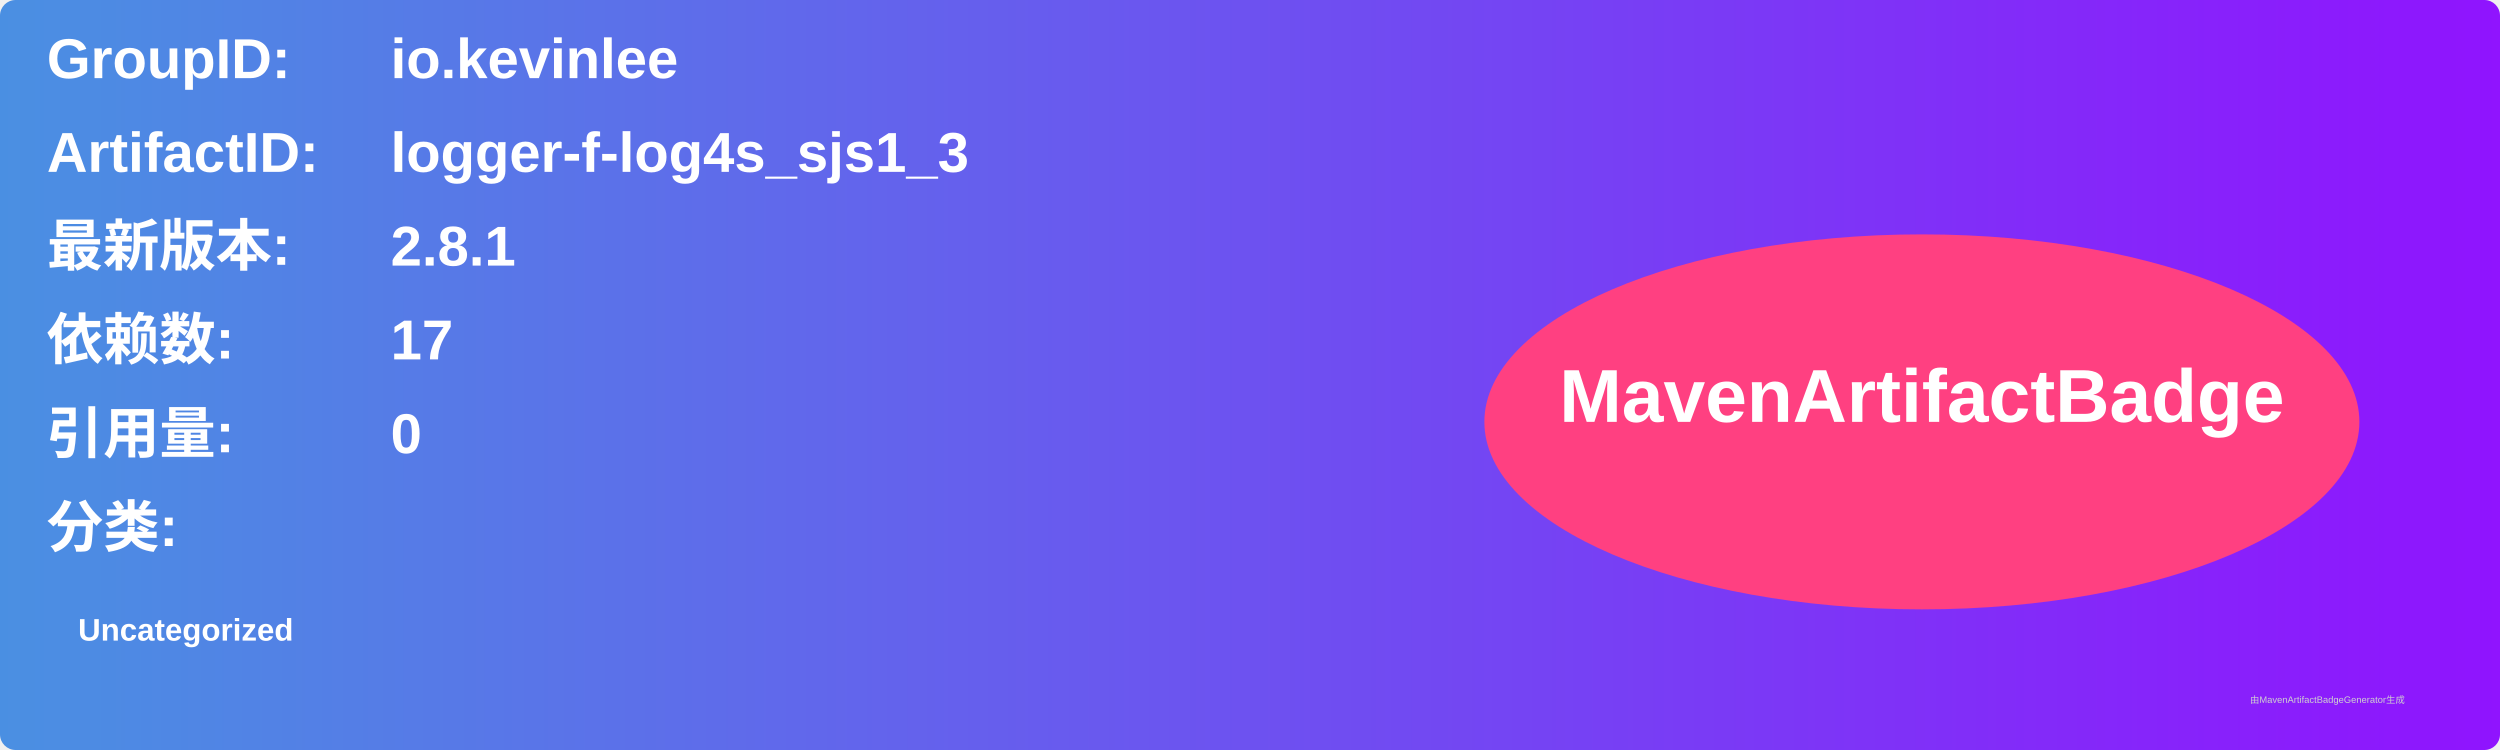
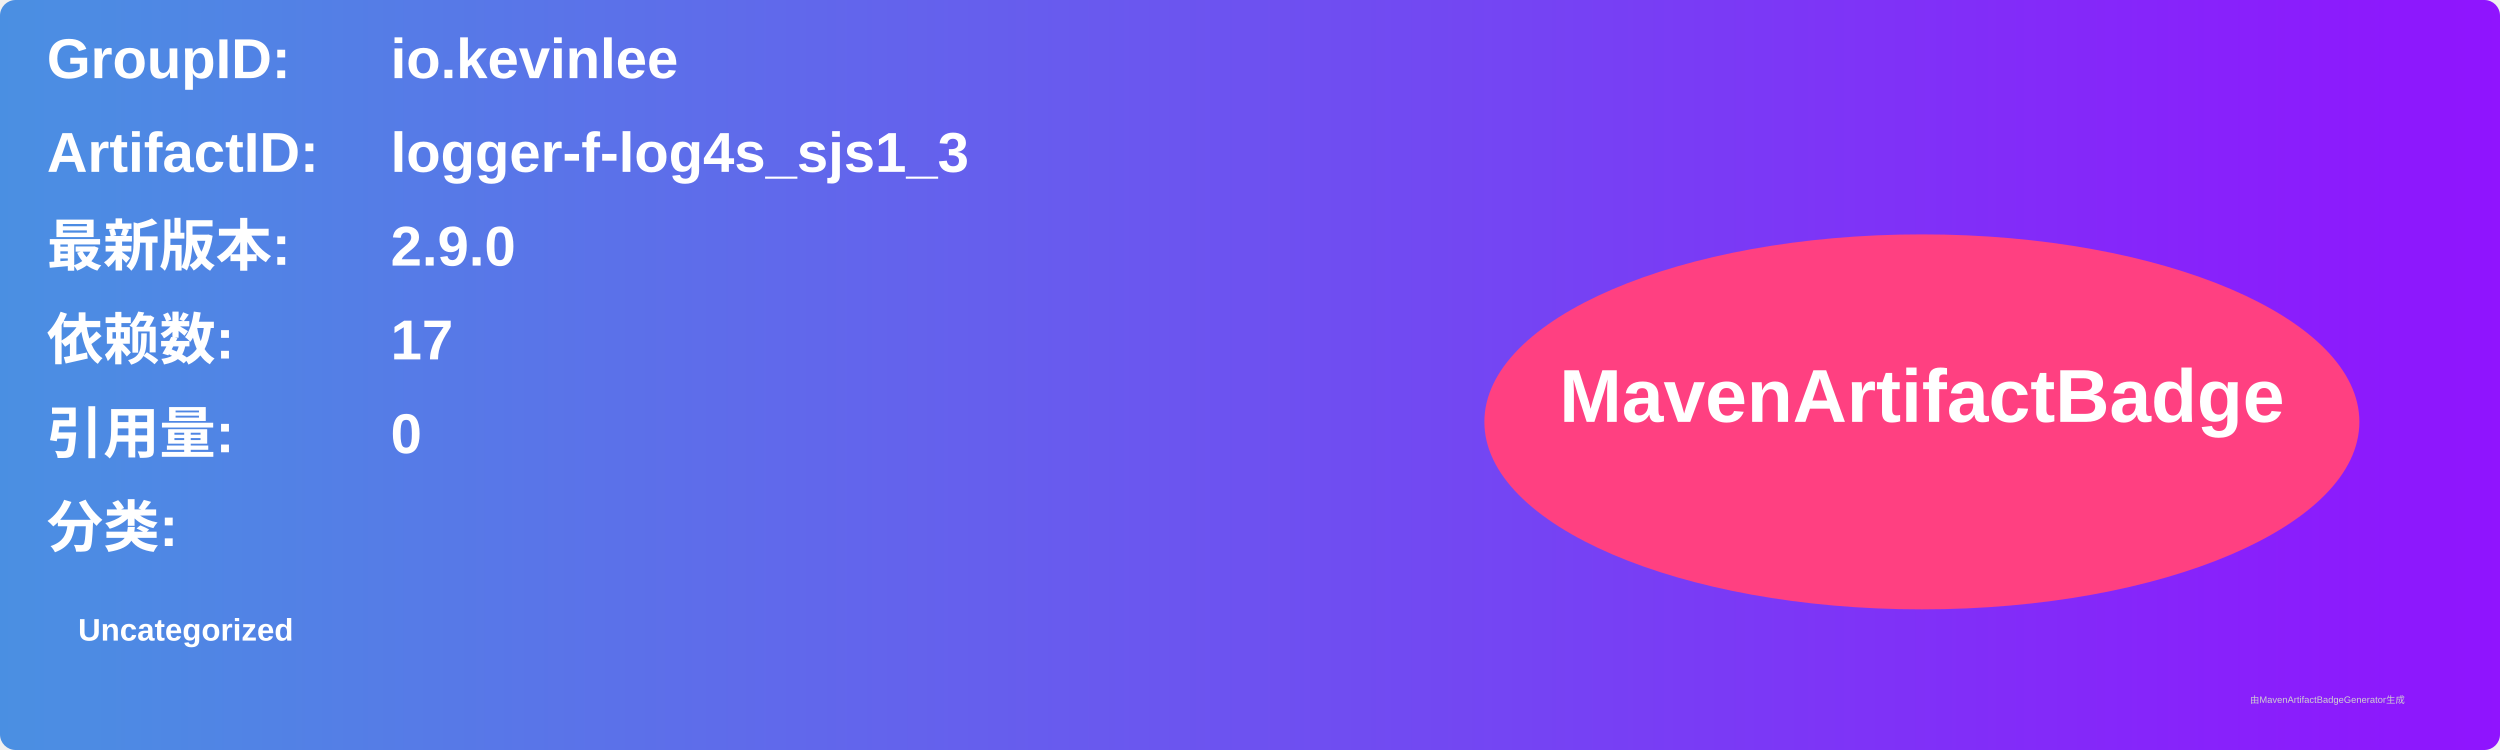
<svg xmlns="http://www.w3.org/2000/svg" width="800" height="240" viewBox="0 0 800 240">
  <linearGradient id="grad" x1="0%" y1="0%" x2="100%" y2="0%">
    <stop offset="0%" stop-color="#4a90e2" />
    <stop offset="100%" stop-color="#9013fe" />
  </linearGradient>
  <rect width="100%" height="100%" rx="5" ry="5" fill="url(#grad)" />
  <g transform="translate(15, 15)">
    <text x="0" y="10" font-family="Arial" font-size="18" fill="white" font-weight="bold" width="260">GroupID:</text>
    <text x="110" y="10" font-family="Arial" font-size="18" fill="white" font-weight="bold" width="460">io.kevinlee</text>
    <text x="0" y="40" font-family="Arial" font-size="18" fill="white" font-weight="bold" width="260">ArtifactID:</text>
    <text x="110" y="40" font-family="Arial" font-size="18" fill="white" font-weight="bold" width="460">logger-f-log4s_sjs1_3</text>
    <text x="0" y="70" font-family="Arial" font-size="18" fill="white" font-weight="bold">最新版本:</text>
    <text x="110" y="70" font-family="Arial" font-size="18" fill="white" font-weight="bold">
-       <tspan font-weight="bold">2.8.1</tspan>
+       <tspan font-weight="bold">2.9.0</tspan>
    </text>
    <text x="0" y="100" font-family="Arial" font-size="18" fill="white" font-weight="bold">依赖数: </text>
    <text x="110" y="100" font-family="Arial" font-size="18" fill="white">
      <tspan font-weight="bold">17</tspan>
    </text>
    <text x="0" y="130" font-family="Arial" font-size="18" fill="white" font-weight="bold">引用量: </text>
    <text x="110" y="130" font-family="Arial" font-size="18" fill="white">
      <tspan font-weight="bold">0</tspan>
    </text>
    <text x="0" y="160" font-family="Arial" font-size="18" fill="white" font-weight="bold">分类:</text>
    <text x="10" y="190" font-family="Arial" font-size="10" fill="white">
      <tspan font-weight="bold">Uncategorized</tspan>
    </text>
    <ellipse cx="600" cy="120" rx="140" ry="60" fill="#ff4081" />
    <text x="600" y="120" text-anchor="middle" font-family="Arial" font-size="24" fill="white" font-weight="bold">MavenArtifactBadge</text>
  </g>
  <text x="720" y="225" font-family="Arial" font-size="3" fill="#d0d0d0">由MavenArtifactBadgeGenerator生成</text>
</svg>
